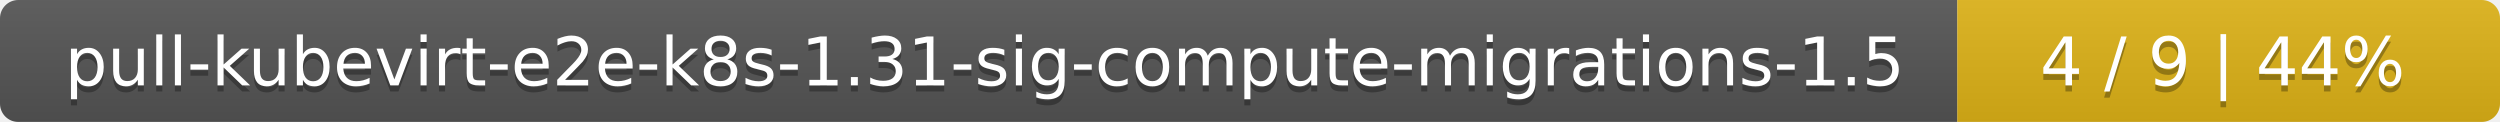
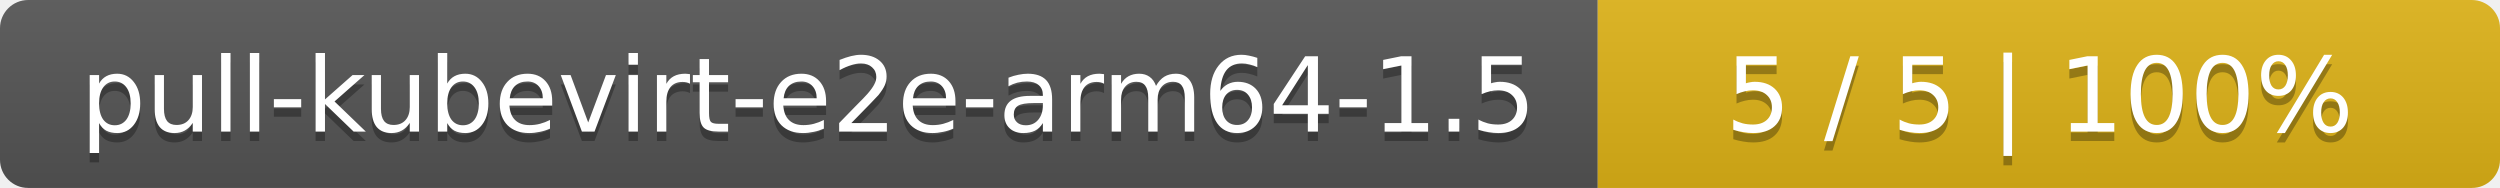
- <svg xmlns="http://www.w3.org/2000/svg" width="410" height="20">
+ <svg xmlns="http://www.w3.org/2000/svg" width="266" height="20">
  <linearGradient id="smooth" x2="0" y2="100%">
    <stop offset="0" stop-color="#bbb" stop-opacity=".1" />
    <stop offset="1" stop-opacity=".1" />
  </linearGradient>
  <mask id="round">
-     <rect width="410" height="20" rx="3" fill="#fff" />
+     <rect width="266" height="20" rx="3" fill="#fff" />
  </mask>
  <g mask="url(#round)">
-     <rect width="321" height="20" fill="#555" />
-     <rect x="321" width="89" height="20" fill="#dfb317" />
-     <rect width="410" height="20" fill="url(#smooth)" />
+     <rect width="170" height="20" fill="#555" />
+     <rect x="170" width="96" height="20" fill="#dfb317" />
+     <rect width="266" height="20" fill="url(#smooth)" />
  </g>
  <g fill="#fff" text-anchor="middle" font-family="DejaVu Sans,Verdana,Geneva,sans-serif" font-size="11">
-     <text x="161.5" y="15" fill="#010101" fill-opacity=".3">pull-kubevirt-e2e-k8s-1.31-sig-compute-migrations-1.5</text>
-     <text x="161.5" y="14">pull-kubevirt-e2e-k8s-1.31-sig-compute-migrations-1.5</text>
-     <text x="364.5" y="15" fill="#010101" fill-opacity=".3">4 / 9    |    44%</text>
-     <text x="364.5" y="14">4 / 9    |    44%</text>
+     <text x="86" y="15" fill="#010101" fill-opacity=".3">pull-kubevirt-e2e-arm64-1.5</text>
+     <text x="86" y="14">pull-kubevirt-e2e-arm64-1.5</text>
+     <text x="217" y="15" fill="#010101" fill-opacity=".3">5 / 5    |    100%</text>
+     <text x="217" y="14">5 / 5    |    100%</text>
  </g>
</svg>
